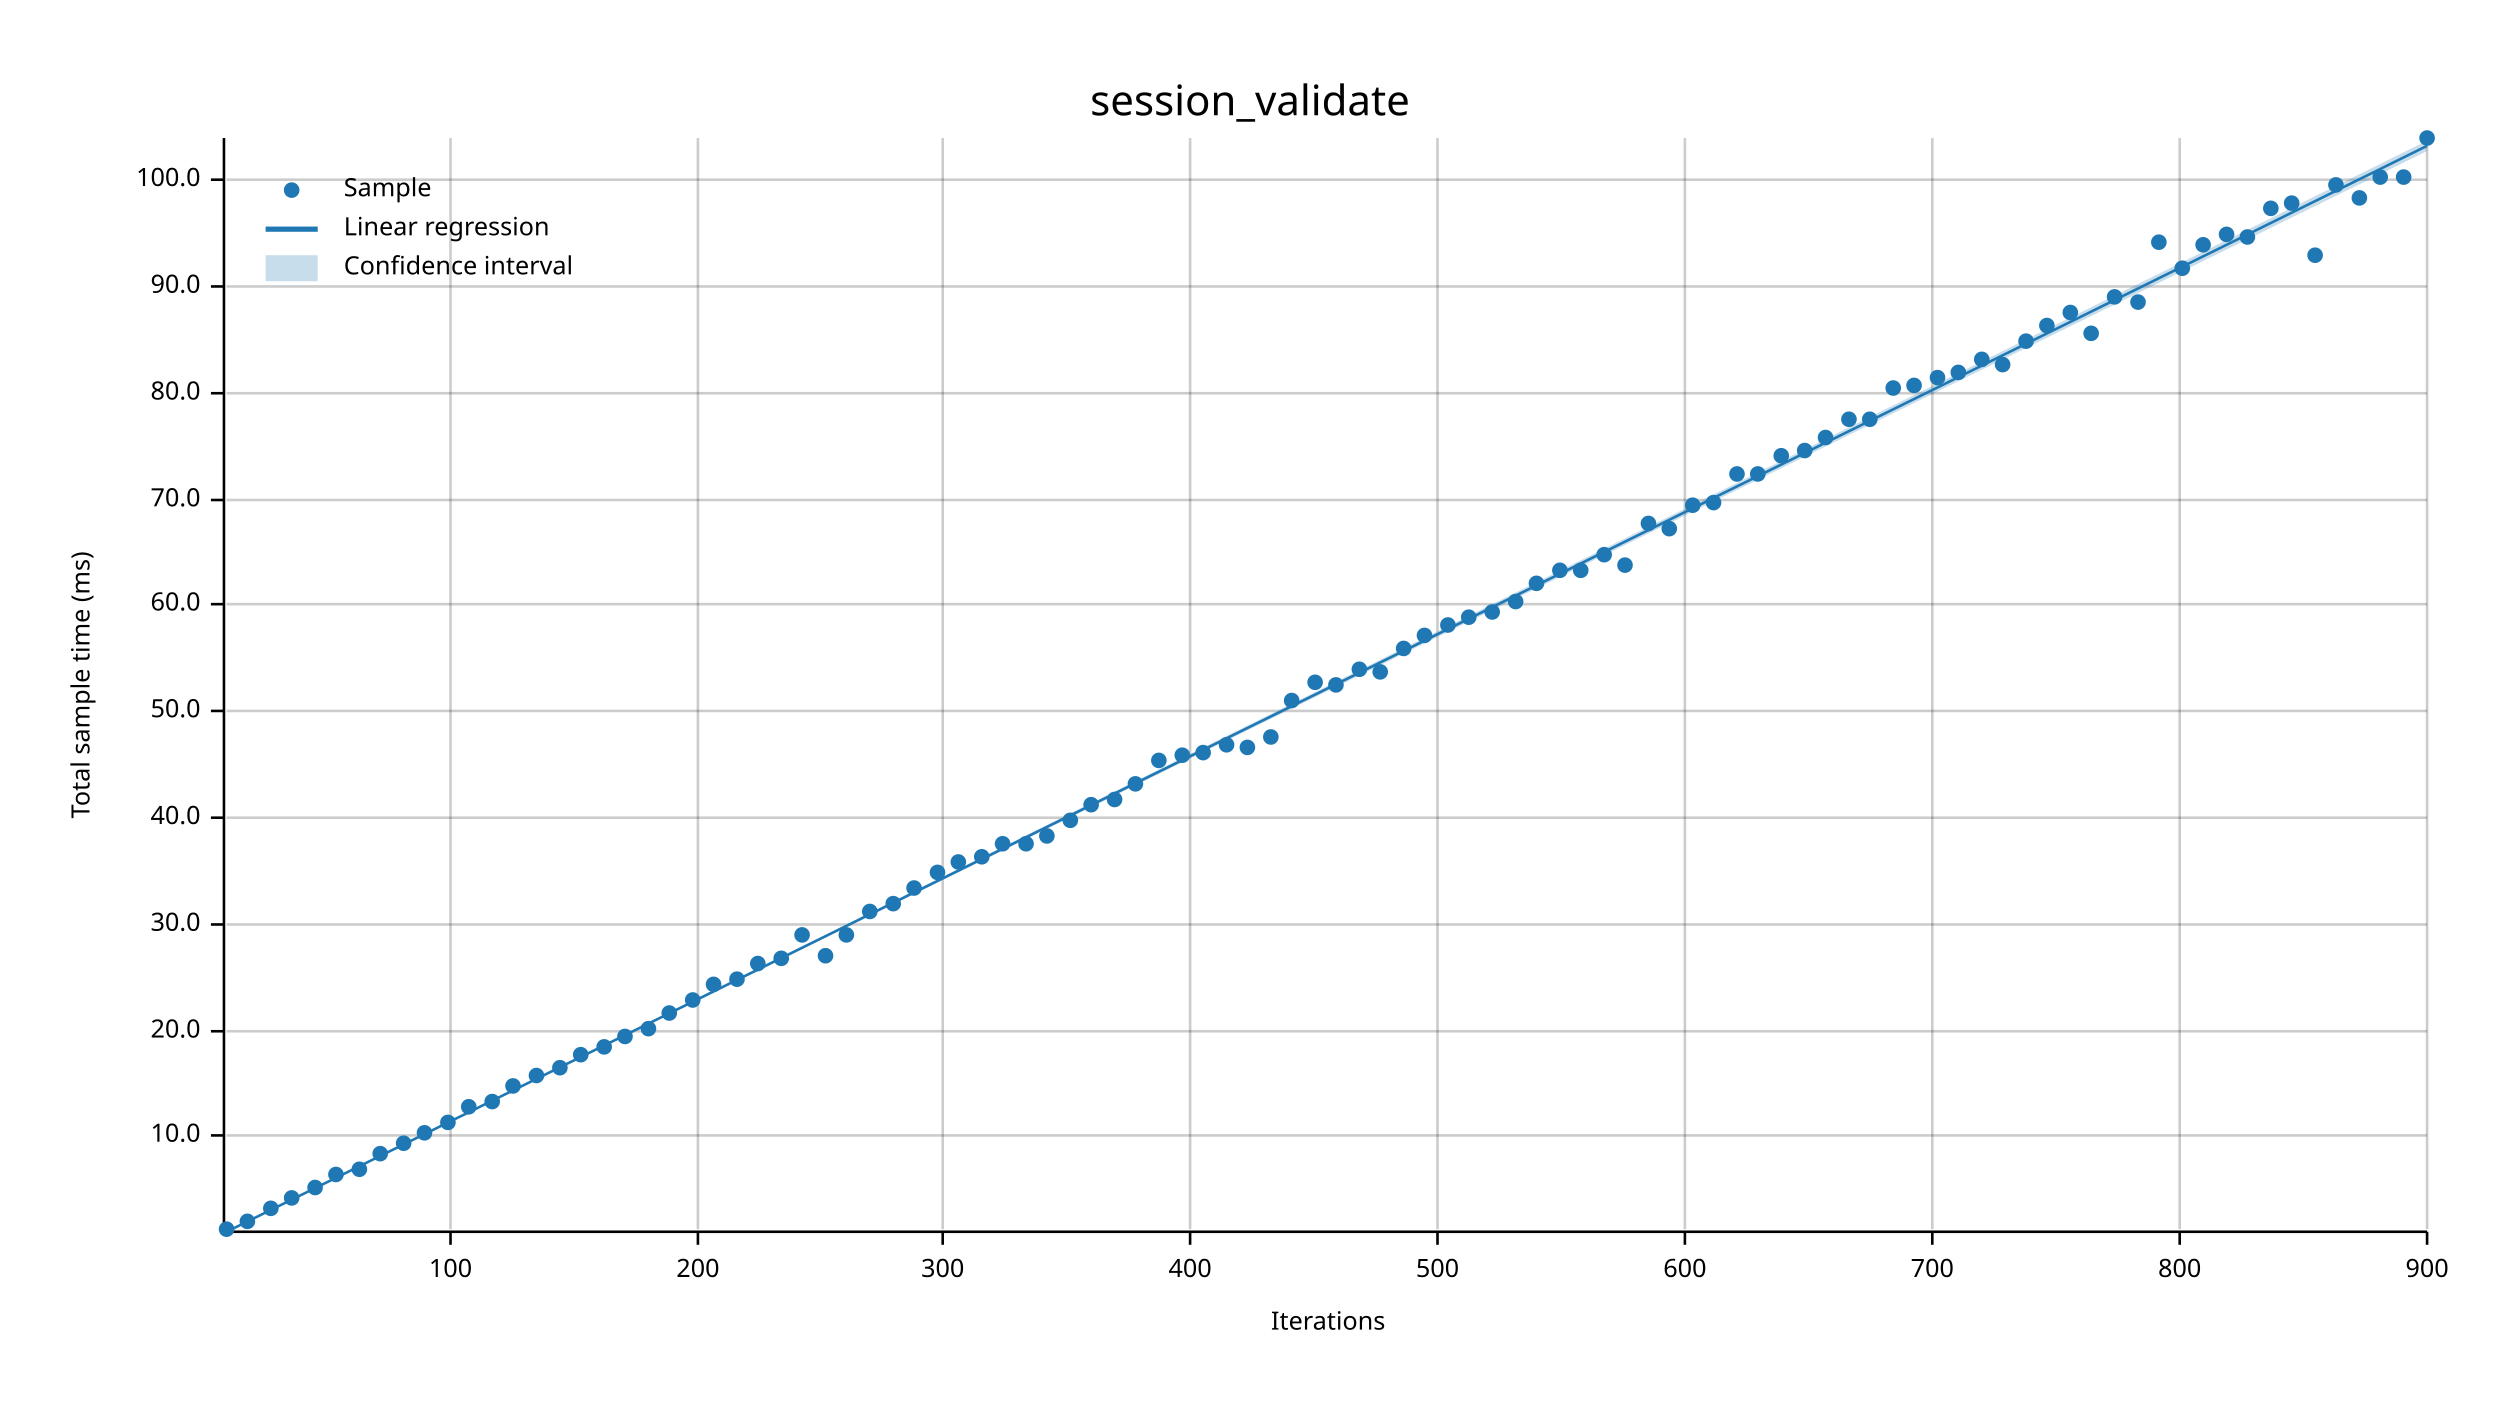
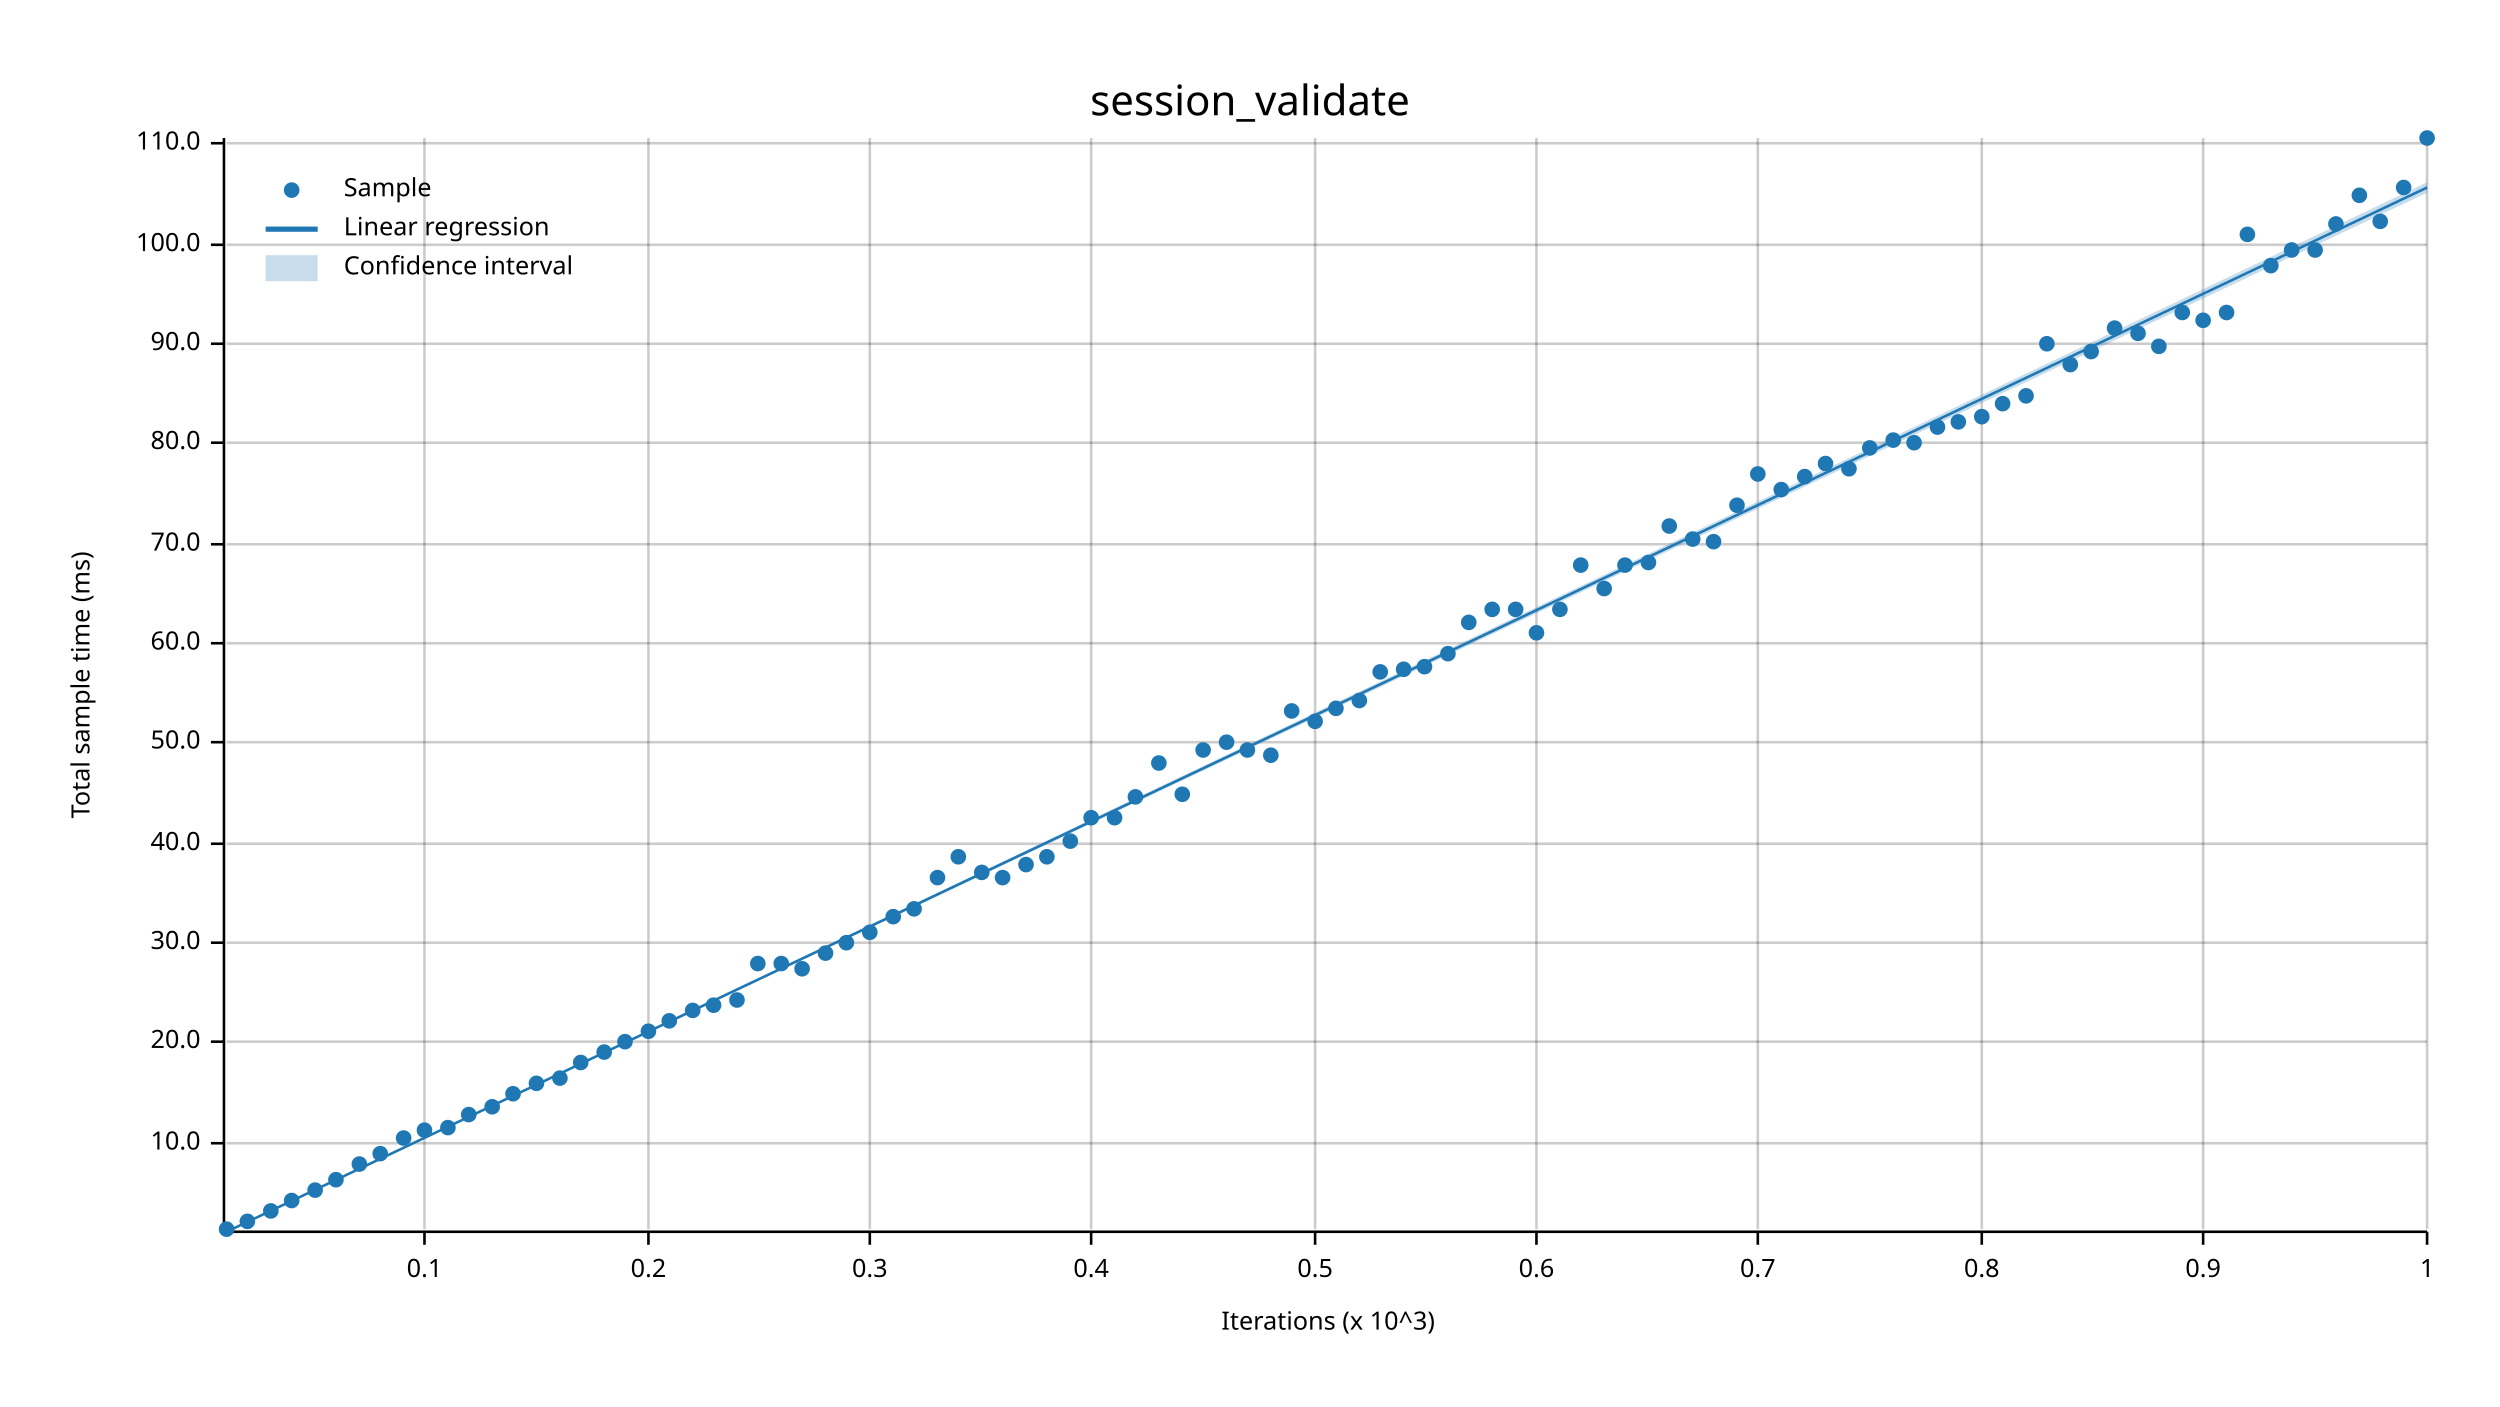
<svg xmlns="http://www.w3.org/2000/svg" width="960" height="540" viewBox="0 0 960 540">
  <text x="480" y="32" dy="0.76em" text-anchor="middle" font-family="sans-serif" font-size="16.129" opacity="1" fill="#000000">
session_validate
</text>
  <text x="27" y="263" dy="0.76em" text-anchor="middle" font-family="sans-serif" font-size="9.677" opacity="1" fill="#000000" transform="rotate(270, 27, 263)">
Total sample time (ms)
</text>
  <text x="510" y="513" dy="-0.5ex" text-anchor="middle" font-family="sans-serif" font-size="9.677" opacity="1" fill="#000000">
- Iterations
- </text>
-   <line opacity="0.2" stroke="#000000" stroke-width="1" x1="173" y1="472" x2="173" y2="53" />
-   <line opacity="0.2" stroke="#000000" stroke-width="1" x1="268" y1="472" x2="268" y2="53" />
-   <line opacity="0.2" stroke="#000000" stroke-width="1" x1="362" y1="472" x2="362" y2="53" />
-   <line opacity="0.2" stroke="#000000" stroke-width="1" x1="457" y1="472" x2="457" y2="53" />
-   <line opacity="0.2" stroke="#000000" stroke-width="1" x1="552" y1="472" x2="552" y2="53" />
-   <line opacity="0.2" stroke="#000000" stroke-width="1" x1="647" y1="472" x2="647" y2="53" />
-   <line opacity="0.2" stroke="#000000" stroke-width="1" x1="742" y1="472" x2="742" y2="53" />
-   <line opacity="0.2" stroke="#000000" stroke-width="1" x1="837" y1="472" x2="837" y2="53" />
+ Iterations (x 10^3)
+ </text>
+   <line opacity="0.2" stroke="#000000" stroke-width="1" x1="163" y1="472" x2="163" y2="53" />
+   <line opacity="0.2" stroke="#000000" stroke-width="1" x1="249" y1="472" x2="249" y2="53" />
+   <line opacity="0.2" stroke="#000000" stroke-width="1" x1="334" y1="472" x2="334" y2="53" />
+   <line opacity="0.2" stroke="#000000" stroke-width="1" x1="419" y1="472" x2="419" y2="53" />
+   <line opacity="0.2" stroke="#000000" stroke-width="1" x1="505" y1="472" x2="505" y2="53" />
+   <line opacity="0.2" stroke="#000000" stroke-width="1" x1="590" y1="472" x2="590" y2="53" />
+   <line opacity="0.2" stroke="#000000" stroke-width="1" x1="675" y1="472" x2="675" y2="53" />
+   <line opacity="0.2" stroke="#000000" stroke-width="1" x1="761" y1="472" x2="761" y2="53" />
+   <line opacity="0.2" stroke="#000000" stroke-width="1" x1="846" y1="472" x2="846" y2="53" />
  <line opacity="0.2" stroke="#000000" stroke-width="1" x1="932" y1="472" x2="932" y2="53" />
-   <line opacity="0.2" stroke="#000000" stroke-width="1" x1="87" y1="436" x2="932" y2="436" />
-   <line opacity="0.2" stroke="#000000" stroke-width="1" x1="87" y1="396" x2="932" y2="396" />
-   <line opacity="0.2" stroke="#000000" stroke-width="1" x1="87" y1="355" x2="932" y2="355" />
-   <line opacity="0.2" stroke="#000000" stroke-width="1" x1="87" y1="314" x2="932" y2="314" />
-   <line opacity="0.2" stroke="#000000" stroke-width="1" x1="87" y1="273" x2="932" y2="273" />
-   <line opacity="0.2" stroke="#000000" stroke-width="1" x1="87" y1="232" x2="932" y2="232" />
-   <line opacity="0.2" stroke="#000000" stroke-width="1" x1="87" y1="192" x2="932" y2="192" />
-   <line opacity="0.2" stroke="#000000" stroke-width="1" x1="87" y1="151" x2="932" y2="151" />
-   <line opacity="0.2" stroke="#000000" stroke-width="1" x1="87" y1="110" x2="932" y2="110" />
-   <line opacity="0.2" stroke="#000000" stroke-width="1" x1="87" y1="69" x2="932" y2="69" />
+   <line opacity="0.2" stroke="#000000" stroke-width="1" x1="87" y1="439" x2="932" y2="439" />
+   <line opacity="0.2" stroke="#000000" stroke-width="1" x1="87" y1="400" x2="932" y2="400" />
+   <line opacity="0.2" stroke="#000000" stroke-width="1" x1="87" y1="362" x2="932" y2="362" />
+   <line opacity="0.2" stroke="#000000" stroke-width="1" x1="87" y1="324" x2="932" y2="324" />
+   <line opacity="0.2" stroke="#000000" stroke-width="1" x1="87" y1="285" x2="932" y2="285" />
+   <line opacity="0.2" stroke="#000000" stroke-width="1" x1="87" y1="247" x2="932" y2="247" />
+   <line opacity="0.2" stroke="#000000" stroke-width="1" x1="87" y1="209" x2="932" y2="209" />
+   <line opacity="0.2" stroke="#000000" stroke-width="1" x1="87" y1="170" x2="932" y2="170" />
+   <line opacity="0.2" stroke="#000000" stroke-width="1" x1="87" y1="132" x2="932" y2="132" />
+   <line opacity="0.2" stroke="#000000" stroke-width="1" x1="87" y1="94" x2="932" y2="94" />
+   <line opacity="0.2" stroke="#000000" stroke-width="1" x1="87" y1="55" x2="932" y2="55" />
  <polyline fill="none" opacity="1" stroke="#000000" stroke-width="1" points="86,53 86,472 " />
-   <text x="77" y="436" dy="0.5ex" text-anchor="end" font-family="sans-serif" font-size="9.677" opacity="1" fill="#000000">
+   <text x="77" y="439" dy="0.5ex" text-anchor="end" font-family="sans-serif" font-size="9.677" opacity="1" fill="#000000">
10.0
</text>
-   <polyline fill="none" opacity="1" stroke="#000000" stroke-width="1" points="81,436 86,436 " />
-   <text x="77" y="396" dy="0.5ex" text-anchor="end" font-family="sans-serif" font-size="9.677" opacity="1" fill="#000000">
+   <polyline fill="none" opacity="1" stroke="#000000" stroke-width="1" points="81,439 86,439 " />
+   <text x="77" y="400" dy="0.5ex" text-anchor="end" font-family="sans-serif" font-size="9.677" opacity="1" fill="#000000">
20.0
</text>
-   <polyline fill="none" opacity="1" stroke="#000000" stroke-width="1" points="81,396 86,396 " />
-   <text x="77" y="355" dy="0.5ex" text-anchor="end" font-family="sans-serif" font-size="9.677" opacity="1" fill="#000000">
+   <polyline fill="none" opacity="1" stroke="#000000" stroke-width="1" points="81,400 86,400 " />
+   <text x="77" y="362" dy="0.5ex" text-anchor="end" font-family="sans-serif" font-size="9.677" opacity="1" fill="#000000">
30.0
</text>
-   <polyline fill="none" opacity="1" stroke="#000000" stroke-width="1" points="81,355 86,355 " />
-   <text x="77" y="314" dy="0.5ex" text-anchor="end" font-family="sans-serif" font-size="9.677" opacity="1" fill="#000000">
+   <polyline fill="none" opacity="1" stroke="#000000" stroke-width="1" points="81,362 86,362 " />
+   <text x="77" y="324" dy="0.5ex" text-anchor="end" font-family="sans-serif" font-size="9.677" opacity="1" fill="#000000">
40.0
</text>
-   <polyline fill="none" opacity="1" stroke="#000000" stroke-width="1" points="81,314 86,314 " />
-   <text x="77" y="273" dy="0.5ex" text-anchor="end" font-family="sans-serif" font-size="9.677" opacity="1" fill="#000000">
+   <polyline fill="none" opacity="1" stroke="#000000" stroke-width="1" points="81,324 86,324 " />
+   <text x="77" y="285" dy="0.5ex" text-anchor="end" font-family="sans-serif" font-size="9.677" opacity="1" fill="#000000">
50.0
</text>
-   <polyline fill="none" opacity="1" stroke="#000000" stroke-width="1" points="81,273 86,273 " />
-   <text x="77" y="232" dy="0.5ex" text-anchor="end" font-family="sans-serif" font-size="9.677" opacity="1" fill="#000000">
+   <polyline fill="none" opacity="1" stroke="#000000" stroke-width="1" points="81,285 86,285 " />
+   <text x="77" y="247" dy="0.5ex" text-anchor="end" font-family="sans-serif" font-size="9.677" opacity="1" fill="#000000">
60.0
</text>
-   <polyline fill="none" opacity="1" stroke="#000000" stroke-width="1" points="81,232 86,232 " />
-   <text x="77" y="192" dy="0.5ex" text-anchor="end" font-family="sans-serif" font-size="9.677" opacity="1" fill="#000000">
+   <polyline fill="none" opacity="1" stroke="#000000" stroke-width="1" points="81,247 86,247 " />
+   <text x="77" y="209" dy="0.5ex" text-anchor="end" font-family="sans-serif" font-size="9.677" opacity="1" fill="#000000">
70.0
</text>
-   <polyline fill="none" opacity="1" stroke="#000000" stroke-width="1" points="81,192 86,192 " />
-   <text x="77" y="151" dy="0.5ex" text-anchor="end" font-family="sans-serif" font-size="9.677" opacity="1" fill="#000000">
+   <polyline fill="none" opacity="1" stroke="#000000" stroke-width="1" points="81,209 86,209 " />
+   <text x="77" y="170" dy="0.5ex" text-anchor="end" font-family="sans-serif" font-size="9.677" opacity="1" fill="#000000">
80.0
</text>
-   <polyline fill="none" opacity="1" stroke="#000000" stroke-width="1" points="81,151 86,151 " />
-   <text x="77" y="110" dy="0.5ex" text-anchor="end" font-family="sans-serif" font-size="9.677" opacity="1" fill="#000000">
+   <polyline fill="none" opacity="1" stroke="#000000" stroke-width="1" points="81,170 86,170 " />
+   <text x="77" y="132" dy="0.5ex" text-anchor="end" font-family="sans-serif" font-size="9.677" opacity="1" fill="#000000">
90.0
</text>
-   <polyline fill="none" opacity="1" stroke="#000000" stroke-width="1" points="81,110 86,110 " />
-   <text x="77" y="69" dy="0.5ex" text-anchor="end" font-family="sans-serif" font-size="9.677" opacity="1" fill="#000000">
+   <polyline fill="none" opacity="1" stroke="#000000" stroke-width="1" points="81,132 86,132 " />
+   <text x="77" y="94" dy="0.5ex" text-anchor="end" font-family="sans-serif" font-size="9.677" opacity="1" fill="#000000">
100.0
</text>
-   <polyline fill="none" opacity="1" stroke="#000000" stroke-width="1" points="81,69 86,69 " />
+   <polyline fill="none" opacity="1" stroke="#000000" stroke-width="1" points="81,94 86,94 " />
+   <text x="77" y="55" dy="0.5ex" text-anchor="end" font-family="sans-serif" font-size="9.677" opacity="1" fill="#000000">
+ 110.0
+ </text>
+   <polyline fill="none" opacity="1" stroke="#000000" stroke-width="1" points="81,55 86,55 " />
  <polyline fill="none" opacity="1" stroke="#000000" stroke-width="1" points="87,473 932,473 " />
-   <text x="173" y="483" dy="0.76em" text-anchor="middle" font-family="sans-serif" font-size="9.677" opacity="1" fill="#000000">
- 100
- </text>
-   <polyline fill="none" opacity="1" stroke="#000000" stroke-width="1" points="173,473 173,478 " />
-   <text x="268" y="483" dy="0.76em" text-anchor="middle" font-family="sans-serif" font-size="9.677" opacity="1" fill="#000000">
- 200
- </text>
-   <polyline fill="none" opacity="1" stroke="#000000" stroke-width="1" points="268,473 268,478 " />
-   <text x="362" y="483" dy="0.76em" text-anchor="middle" font-family="sans-serif" font-size="9.677" opacity="1" fill="#000000">
- 300
- </text>
-   <polyline fill="none" opacity="1" stroke="#000000" stroke-width="1" points="362,473 362,478 " />
-   <text x="457" y="483" dy="0.76em" text-anchor="middle" font-family="sans-serif" font-size="9.677" opacity="1" fill="#000000">
- 400
- </text>
-   <polyline fill="none" opacity="1" stroke="#000000" stroke-width="1" points="457,473 457,478 " />
-   <text x="552" y="483" dy="0.76em" text-anchor="middle" font-family="sans-serif" font-size="9.677" opacity="1" fill="#000000">
- 500
- </text>
-   <polyline fill="none" opacity="1" stroke="#000000" stroke-width="1" points="552,473 552,478 " />
-   <text x="647" y="483" dy="0.76em" text-anchor="middle" font-family="sans-serif" font-size="9.677" opacity="1" fill="#000000">
- 600
- </text>
-   <polyline fill="none" opacity="1" stroke="#000000" stroke-width="1" points="647,473 647,478 " />
-   <text x="742" y="483" dy="0.76em" text-anchor="middle" font-family="sans-serif" font-size="9.677" opacity="1" fill="#000000">
- 700
- </text>
-   <polyline fill="none" opacity="1" stroke="#000000" stroke-width="1" points="742,473 742,478 " />
-   <text x="837" y="483" dy="0.76em" text-anchor="middle" font-family="sans-serif" font-size="9.677" opacity="1" fill="#000000">
- 800
- </text>
-   <polyline fill="none" opacity="1" stroke="#000000" stroke-width="1" points="837,473 837,478 " />
+   <text x="163" y="483" dy="0.76em" text-anchor="middle" font-family="sans-serif" font-size="9.677" opacity="1" fill="#000000">
+ 0.1
+ </text>
+   <polyline fill="none" opacity="1" stroke="#000000" stroke-width="1" points="163,473 163,478 " />
+   <text x="249" y="483" dy="0.76em" text-anchor="middle" font-family="sans-serif" font-size="9.677" opacity="1" fill="#000000">
+ 0.2
+ </text>
+   <polyline fill="none" opacity="1" stroke="#000000" stroke-width="1" points="249,473 249,478 " />
+   <text x="334" y="483" dy="0.76em" text-anchor="middle" font-family="sans-serif" font-size="9.677" opacity="1" fill="#000000">
+ 0.3
+ </text>
+   <polyline fill="none" opacity="1" stroke="#000000" stroke-width="1" points="334,473 334,478 " />
+   <text x="419" y="483" dy="0.76em" text-anchor="middle" font-family="sans-serif" font-size="9.677" opacity="1" fill="#000000">
+ 0.4
+ </text>
+   <polyline fill="none" opacity="1" stroke="#000000" stroke-width="1" points="419,473 419,478 " />
+   <text x="505" y="483" dy="0.76em" text-anchor="middle" font-family="sans-serif" font-size="9.677" opacity="1" fill="#000000">
+ 0.5
+ </text>
+   <polyline fill="none" opacity="1" stroke="#000000" stroke-width="1" points="505,473 505,478 " />
+   <text x="590" y="483" dy="0.76em" text-anchor="middle" font-family="sans-serif" font-size="9.677" opacity="1" fill="#000000">
+ 0.6
+ </text>
+   <polyline fill="none" opacity="1" stroke="#000000" stroke-width="1" points="590,473 590,478 " />
+   <text x="675" y="483" dy="0.76em" text-anchor="middle" font-family="sans-serif" font-size="9.677" opacity="1" fill="#000000">
+ 0.7
+ </text>
+   <polyline fill="none" opacity="1" stroke="#000000" stroke-width="1" points="675,473 675,478 " />
+   <text x="761" y="483" dy="0.76em" text-anchor="middle" font-family="sans-serif" font-size="9.677" opacity="1" fill="#000000">
+ 0.8
+ </text>
+   <polyline fill="none" opacity="1" stroke="#000000" stroke-width="1" points="761,473 761,478 " />
+   <text x="846" y="483" dy="0.76em" text-anchor="middle" font-family="sans-serif" font-size="9.677" opacity="1" fill="#000000">
+ 0.9
+ </text>
+   <polyline fill="none" opacity="1" stroke="#000000" stroke-width="1" points="846,473 846,478 " />
  <text x="932" y="483" dy="0.76em" text-anchor="middle" font-family="sans-serif" font-size="9.677" opacity="1" fill="#000000">
- 900
+ 1
</text>
  <polyline fill="none" opacity="1" stroke="#000000" stroke-width="1" points="932,473 932,478 " />
  <circle cx="87" cy="472" r="3" opacity="1" fill="#1F78B4" stroke="none" stroke-width="1" />
  <circle cx="95" cy="469" r="3" opacity="1" fill="#1F78B4" stroke="none" stroke-width="1" />
-   <circle cx="104" cy="464" r="3" opacity="1" fill="#1F78B4" stroke="none" stroke-width="1" />
-   <circle cx="112" cy="460" r="3" opacity="1" fill="#1F78B4" stroke="none" stroke-width="1" />
-   <circle cx="121" cy="456" r="3" opacity="1" fill="#1F78B4" stroke="none" stroke-width="1" />
-   <circle cx="129" cy="451" r="3" opacity="1" fill="#1F78B4" stroke="none" stroke-width="1" />
-   <circle cx="138" cy="449" r="3" opacity="1" fill="#1F78B4" stroke="none" stroke-width="1" />
+   <circle cx="104" cy="465" r="3" opacity="1" fill="#1F78B4" stroke="none" stroke-width="1" />
+   <circle cx="112" cy="461" r="3" opacity="1" fill="#1F78B4" stroke="none" stroke-width="1" />
+   <circle cx="121" cy="457" r="3" opacity="1" fill="#1F78B4" stroke="none" stroke-width="1" />
+   <circle cx="129" cy="453" r="3" opacity="1" fill="#1F78B4" stroke="none" stroke-width="1" />
+   <circle cx="138" cy="447" r="3" opacity="1" fill="#1F78B4" stroke="none" stroke-width="1" />
  <circle cx="146" cy="443" r="3" opacity="1" fill="#1F78B4" stroke="none" stroke-width="1" />
-   <circle cx="155" cy="439" r="3" opacity="1" fill="#1F78B4" stroke="none" stroke-width="1" />
-   <circle cx="163" cy="435" r="3" opacity="1" fill="#1F78B4" stroke="none" stroke-width="1" />
-   <circle cx="172" cy="431" r="3" opacity="1" fill="#1F78B4" stroke="none" stroke-width="1" />
-   <circle cx="180" cy="425" r="3" opacity="1" fill="#1F78B4" stroke="none" stroke-width="1" />
-   <circle cx="189" cy="423" r="3" opacity="1" fill="#1F78B4" stroke="none" stroke-width="1" />
-   <circle cx="197" cy="417" r="3" opacity="1" fill="#1F78B4" stroke="none" stroke-width="1" />
-   <circle cx="206" cy="413" r="3" opacity="1" fill="#1F78B4" stroke="none" stroke-width="1" />
-   <circle cx="215" cy="410" r="3" opacity="1" fill="#1F78B4" stroke="none" stroke-width="1" />
-   <circle cx="223" cy="405" r="3" opacity="1" fill="#1F78B4" stroke="none" stroke-width="1" />
-   <circle cx="232" cy="402" r="3" opacity="1" fill="#1F78B4" stroke="none" stroke-width="1" />
-   <circle cx="240" cy="398" r="3" opacity="1" fill="#1F78B4" stroke="none" stroke-width="1" />
-   <circle cx="249" cy="395" r="3" opacity="1" fill="#1F78B4" stroke="none" stroke-width="1" />
-   <circle cx="257" cy="389" r="3" opacity="1" fill="#1F78B4" stroke="none" stroke-width="1" />
-   <circle cx="266" cy="384" r="3" opacity="1" fill="#1F78B4" stroke="none" stroke-width="1" />
-   <circle cx="274" cy="378" r="3" opacity="1" fill="#1F78B4" stroke="none" stroke-width="1" />
-   <circle cx="283" cy="376" r="3" opacity="1" fill="#1F78B4" stroke="none" stroke-width="1" />
+   <circle cx="155" cy="437" r="3" opacity="1" fill="#1F78B4" stroke="none" stroke-width="1" />
+   <circle cx="163" cy="434" r="3" opacity="1" fill="#1F78B4" stroke="none" stroke-width="1" />
+   <circle cx="172" cy="433" r="3" opacity="1" fill="#1F78B4" stroke="none" stroke-width="1" />
+   <circle cx="180" cy="428" r="3" opacity="1" fill="#1F78B4" stroke="none" stroke-width="1" />
+   <circle cx="189" cy="425" r="3" opacity="1" fill="#1F78B4" stroke="none" stroke-width="1" />
+   <circle cx="197" cy="420" r="3" opacity="1" fill="#1F78B4" stroke="none" stroke-width="1" />
+   <circle cx="206" cy="416" r="3" opacity="1" fill="#1F78B4" stroke="none" stroke-width="1" />
+   <circle cx="215" cy="414" r="3" opacity="1" fill="#1F78B4" stroke="none" stroke-width="1" />
+   <circle cx="223" cy="408" r="3" opacity="1" fill="#1F78B4" stroke="none" stroke-width="1" />
+   <circle cx="232" cy="404" r="3" opacity="1" fill="#1F78B4" stroke="none" stroke-width="1" />
+   <circle cx="240" cy="400" r="3" opacity="1" fill="#1F78B4" stroke="none" stroke-width="1" />
+   <circle cx="249" cy="396" r="3" opacity="1" fill="#1F78B4" stroke="none" stroke-width="1" />
+   <circle cx="257" cy="392" r="3" opacity="1" fill="#1F78B4" stroke="none" stroke-width="1" />
+   <circle cx="266" cy="388" r="3" opacity="1" fill="#1F78B4" stroke="none" stroke-width="1" />
+   <circle cx="274" cy="386" r="3" opacity="1" fill="#1F78B4" stroke="none" stroke-width="1" />
+   <circle cx="283" cy="384" r="3" opacity="1" fill="#1F78B4" stroke="none" stroke-width="1" />
  <circle cx="291" cy="370" r="3" opacity="1" fill="#1F78B4" stroke="none" stroke-width="1" />
-   <circle cx="300" cy="368" r="3" opacity="1" fill="#1F78B4" stroke="none" stroke-width="1" />
-   <circle cx="308" cy="359" r="3" opacity="1" fill="#1F78B4" stroke="none" stroke-width="1" />
-   <circle cx="317" cy="367" r="3" opacity="1" fill="#1F78B4" stroke="none" stroke-width="1" />
-   <circle cx="325" cy="359" r="3" opacity="1" fill="#1F78B4" stroke="none" stroke-width="1" />
-   <circle cx="334" cy="350" r="3" opacity="1" fill="#1F78B4" stroke="none" stroke-width="1" />
-   <circle cx="343" cy="347" r="3" opacity="1" fill="#1F78B4" stroke="none" stroke-width="1" />
-   <circle cx="351" cy="341" r="3" opacity="1" fill="#1F78B4" stroke="none" stroke-width="1" />
-   <circle cx="360" cy="335" r="3" opacity="1" fill="#1F78B4" stroke="none" stroke-width="1" />
-   <circle cx="368" cy="331" r="3" opacity="1" fill="#1F78B4" stroke="none" stroke-width="1" />
-   <circle cx="377" cy="329" r="3" opacity="1" fill="#1F78B4" stroke="none" stroke-width="1" />
-   <circle cx="385" cy="324" r="3" opacity="1" fill="#1F78B4" stroke="none" stroke-width="1" />
-   <circle cx="394" cy="324" r="3" opacity="1" fill="#1F78B4" stroke="none" stroke-width="1" />
-   <circle cx="402" cy="321" r="3" opacity="1" fill="#1F78B4" stroke="none" stroke-width="1" />
-   <circle cx="411" cy="315" r="3" opacity="1" fill="#1F78B4" stroke="none" stroke-width="1" />
-   <circle cx="419" cy="309" r="3" opacity="1" fill="#1F78B4" stroke="none" stroke-width="1" />
-   <circle cx="428" cy="307" r="3" opacity="1" fill="#1F78B4" stroke="none" stroke-width="1" />
-   <circle cx="436" cy="301" r="3" opacity="1" fill="#1F78B4" stroke="none" stroke-width="1" />
-   <circle cx="445" cy="292" r="3" opacity="1" fill="#1F78B4" stroke="none" stroke-width="1" />
-   <circle cx="454" cy="290" r="3" opacity="1" fill="#1F78B4" stroke="none" stroke-width="1" />
-   <circle cx="462" cy="289" r="3" opacity="1" fill="#1F78B4" stroke="none" stroke-width="1" />
-   <circle cx="471" cy="286" r="3" opacity="1" fill="#1F78B4" stroke="none" stroke-width="1" />
-   <circle cx="479" cy="287" r="3" opacity="1" fill="#1F78B4" stroke="none" stroke-width="1" />
-   <circle cx="488" cy="283" r="3" opacity="1" fill="#1F78B4" stroke="none" stroke-width="1" />
-   <circle cx="496" cy="269" r="3" opacity="1" fill="#1F78B4" stroke="none" stroke-width="1" />
-   <circle cx="505" cy="262" r="3" opacity="1" fill="#1F78B4" stroke="none" stroke-width="1" />
-   <circle cx="513" cy="263" r="3" opacity="1" fill="#1F78B4" stroke="none" stroke-width="1" />
-   <circle cx="522" cy="257" r="3" opacity="1" fill="#1F78B4" stroke="none" stroke-width="1" />
+   <circle cx="300" cy="370" r="3" opacity="1" fill="#1F78B4" stroke="none" stroke-width="1" />
+   <circle cx="308" cy="372" r="3" opacity="1" fill="#1F78B4" stroke="none" stroke-width="1" />
+   <circle cx="317" cy="366" r="3" opacity="1" fill="#1F78B4" stroke="none" stroke-width="1" />
+   <circle cx="325" cy="362" r="3" opacity="1" fill="#1F78B4" stroke="none" stroke-width="1" />
+   <circle cx="334" cy="358" r="3" opacity="1" fill="#1F78B4" stroke="none" stroke-width="1" />
+   <circle cx="343" cy="352" r="3" opacity="1" fill="#1F78B4" stroke="none" stroke-width="1" />
+   <circle cx="351" cy="349" r="3" opacity="1" fill="#1F78B4" stroke="none" stroke-width="1" />
+   <circle cx="360" cy="337" r="3" opacity="1" fill="#1F78B4" stroke="none" stroke-width="1" />
+   <circle cx="368" cy="329" r="3" opacity="1" fill="#1F78B4" stroke="none" stroke-width="1" />
+   <circle cx="377" cy="335" r="3" opacity="1" fill="#1F78B4" stroke="none" stroke-width="1" />
+   <circle cx="385" cy="337" r="3" opacity="1" fill="#1F78B4" stroke="none" stroke-width="1" />
+   <circle cx="394" cy="332" r="3" opacity="1" fill="#1F78B4" stroke="none" stroke-width="1" />
+   <circle cx="402" cy="329" r="3" opacity="1" fill="#1F78B4" stroke="none" stroke-width="1" />
+   <circle cx="411" cy="323" r="3" opacity="1" fill="#1F78B4" stroke="none" stroke-width="1" />
+   <circle cx="419" cy="314" r="3" opacity="1" fill="#1F78B4" stroke="none" stroke-width="1" />
+   <circle cx="428" cy="314" r="3" opacity="1" fill="#1F78B4" stroke="none" stroke-width="1" />
+   <circle cx="436" cy="306" r="3" opacity="1" fill="#1F78B4" stroke="none" stroke-width="1" />
+   <circle cx="445" cy="293" r="3" opacity="1" fill="#1F78B4" stroke="none" stroke-width="1" />
+   <circle cx="454" cy="305" r="3" opacity="1" fill="#1F78B4" stroke="none" stroke-width="1" />
+   <circle cx="462" cy="288" r="3" opacity="1" fill="#1F78B4" stroke="none" stroke-width="1" />
+   <circle cx="471" cy="285" r="3" opacity="1" fill="#1F78B4" stroke="none" stroke-width="1" />
+   <circle cx="479" cy="288" r="3" opacity="1" fill="#1F78B4" stroke="none" stroke-width="1" />
+   <circle cx="488" cy="290" r="3" opacity="1" fill="#1F78B4" stroke="none" stroke-width="1" />
+   <circle cx="496" cy="273" r="3" opacity="1" fill="#1F78B4" stroke="none" stroke-width="1" />
+   <circle cx="505" cy="277" r="3" opacity="1" fill="#1F78B4" stroke="none" stroke-width="1" />
+   <circle cx="513" cy="272" r="3" opacity="1" fill="#1F78B4" stroke="none" stroke-width="1" />
+   <circle cx="522" cy="269" r="3" opacity="1" fill="#1F78B4" stroke="none" stroke-width="1" />
  <circle cx="530" cy="258" r="3" opacity="1" fill="#1F78B4" stroke="none" stroke-width="1" />
-   <circle cx="539" cy="249" r="3" opacity="1" fill="#1F78B4" stroke="none" stroke-width="1" />
-   <circle cx="547" cy="244" r="3" opacity="1" fill="#1F78B4" stroke="none" stroke-width="1" />
-   <circle cx="556" cy="240" r="3" opacity="1" fill="#1F78B4" stroke="none" stroke-width="1" />
-   <circle cx="564" cy="237" r="3" opacity="1" fill="#1F78B4" stroke="none" stroke-width="1" />
-   <circle cx="573" cy="235" r="3" opacity="1" fill="#1F78B4" stroke="none" stroke-width="1" />
-   <circle cx="582" cy="231" r="3" opacity="1" fill="#1F78B4" stroke="none" stroke-width="1" />
-   <circle cx="590" cy="224" r="3" opacity="1" fill="#1F78B4" stroke="none" stroke-width="1" />
-   <circle cx="599" cy="219" r="3" opacity="1" fill="#1F78B4" stroke="none" stroke-width="1" />
-   <circle cx="607" cy="219" r="3" opacity="1" fill="#1F78B4" stroke="none" stroke-width="1" />
-   <circle cx="616" cy="213" r="3" opacity="1" fill="#1F78B4" stroke="none" stroke-width="1" />
+   <circle cx="539" cy="257" r="3" opacity="1" fill="#1F78B4" stroke="none" stroke-width="1" />
+   <circle cx="547" cy="256" r="3" opacity="1" fill="#1F78B4" stroke="none" stroke-width="1" />
+   <circle cx="556" cy="251" r="3" opacity="1" fill="#1F78B4" stroke="none" stroke-width="1" />
+   <circle cx="564" cy="239" r="3" opacity="1" fill="#1F78B4" stroke="none" stroke-width="1" />
+   <circle cx="573" cy="234" r="3" opacity="1" fill="#1F78B4" stroke="none" stroke-width="1" />
+   <circle cx="582" cy="234" r="3" opacity="1" fill="#1F78B4" stroke="none" stroke-width="1" />
+   <circle cx="590" cy="243" r="3" opacity="1" fill="#1F78B4" stroke="none" stroke-width="1" />
+   <circle cx="599" cy="234" r="3" opacity="1" fill="#1F78B4" stroke="none" stroke-width="1" />
+   <circle cx="607" cy="217" r="3" opacity="1" fill="#1F78B4" stroke="none" stroke-width="1" />
+   <circle cx="616" cy="226" r="3" opacity="1" fill="#1F78B4" stroke="none" stroke-width="1" />
  <circle cx="624" cy="217" r="3" opacity="1" fill="#1F78B4" stroke="none" stroke-width="1" />
-   <circle cx="633" cy="201" r="3" opacity="1" fill="#1F78B4" stroke="none" stroke-width="1" />
-   <circle cx="641" cy="203" r="3" opacity="1" fill="#1F78B4" stroke="none" stroke-width="1" />
-   <circle cx="650" cy="194" r="3" opacity="1" fill="#1F78B4" stroke="none" stroke-width="1" />
-   <circle cx="658" cy="193" r="3" opacity="1" fill="#1F78B4" stroke="none" stroke-width="1" />
-   <circle cx="667" cy="182" r="3" opacity="1" fill="#1F78B4" stroke="none" stroke-width="1" />
+   <circle cx="633" cy="216" r="3" opacity="1" fill="#1F78B4" stroke="none" stroke-width="1" />
+   <circle cx="641" cy="202" r="3" opacity="1" fill="#1F78B4" stroke="none" stroke-width="1" />
+   <circle cx="650" cy="207" r="3" opacity="1" fill="#1F78B4" stroke="none" stroke-width="1" />
+   <circle cx="658" cy="208" r="3" opacity="1" fill="#1F78B4" stroke="none" stroke-width="1" />
+   <circle cx="667" cy="194" r="3" opacity="1" fill="#1F78B4" stroke="none" stroke-width="1" />
  <circle cx="675" cy="182" r="3" opacity="1" fill="#1F78B4" stroke="none" stroke-width="1" />
-   <circle cx="684" cy="175" r="3" opacity="1" fill="#1F78B4" stroke="none" stroke-width="1" />
-   <circle cx="693" cy="173" r="3" opacity="1" fill="#1F78B4" stroke="none" stroke-width="1" />
-   <circle cx="701" cy="168" r="3" opacity="1" fill="#1F78B4" stroke="none" stroke-width="1" />
-   <circle cx="710" cy="161" r="3" opacity="1" fill="#1F78B4" stroke="none" stroke-width="1" />
-   <circle cx="718" cy="161" r="3" opacity="1" fill="#1F78B4" stroke="none" stroke-width="1" />
-   <circle cx="727" cy="149" r="3" opacity="1" fill="#1F78B4" stroke="none" stroke-width="1" />
-   <circle cx="735" cy="148" r="3" opacity="1" fill="#1F78B4" stroke="none" stroke-width="1" />
-   <circle cx="744" cy="145" r="3" opacity="1" fill="#1F78B4" stroke="none" stroke-width="1" />
-   <circle cx="752" cy="143" r="3" opacity="1" fill="#1F78B4" stroke="none" stroke-width="1" />
-   <circle cx="761" cy="138" r="3" opacity="1" fill="#1F78B4" stroke="none" stroke-width="1" />
-   <circle cx="769" cy="140" r="3" opacity="1" fill="#1F78B4" stroke="none" stroke-width="1" />
-   <circle cx="778" cy="131" r="3" opacity="1" fill="#1F78B4" stroke="none" stroke-width="1" />
-   <circle cx="786" cy="125" r="3" opacity="1" fill="#1F78B4" stroke="none" stroke-width="1" />
-   <circle cx="795" cy="120" r="3" opacity="1" fill="#1F78B4" stroke="none" stroke-width="1" />
-   <circle cx="803" cy="128" r="3" opacity="1" fill="#1F78B4" stroke="none" stroke-width="1" />
-   <circle cx="812" cy="114" r="3" opacity="1" fill="#1F78B4" stroke="none" stroke-width="1" />
-   <circle cx="821" cy="116" r="3" opacity="1" fill="#1F78B4" stroke="none" stroke-width="1" />
-   <circle cx="829" cy="93" r="3" opacity="1" fill="#1F78B4" stroke="none" stroke-width="1" />
-   <circle cx="838" cy="103" r="3" opacity="1" fill="#1F78B4" stroke="none" stroke-width="1" />
-   <circle cx="846" cy="94" r="3" opacity="1" fill="#1F78B4" stroke="none" stroke-width="1" />
-   <circle cx="855" cy="90" r="3" opacity="1" fill="#1F78B4" stroke="none" stroke-width="1" />
-   <circle cx="863" cy="91" r="3" opacity="1" fill="#1F78B4" stroke="none" stroke-width="1" />
-   <circle cx="872" cy="80" r="3" opacity="1" fill="#1F78B4" stroke="none" stroke-width="1" />
-   <circle cx="880" cy="78" r="3" opacity="1" fill="#1F78B4" stroke="none" stroke-width="1" />
-   <circle cx="889" cy="98" r="3" opacity="1" fill="#1F78B4" stroke="none" stroke-width="1" />
-   <circle cx="897" cy="71" r="3" opacity="1" fill="#1F78B4" stroke="none" stroke-width="1" />
-   <circle cx="906" cy="76" r="3" opacity="1" fill="#1F78B4" stroke="none" stroke-width="1" />
-   <circle cx="914" cy="68" r="3" opacity="1" fill="#1F78B4" stroke="none" stroke-width="1" />
-   <circle cx="923" cy="68" r="3" opacity="1" fill="#1F78B4" stroke="none" stroke-width="1" />
+   <circle cx="684" cy="188" r="3" opacity="1" fill="#1F78B4" stroke="none" stroke-width="1" />
+   <circle cx="693" cy="183" r="3" opacity="1" fill="#1F78B4" stroke="none" stroke-width="1" />
+   <circle cx="701" cy="178" r="3" opacity="1" fill="#1F78B4" stroke="none" stroke-width="1" />
+   <circle cx="710" cy="180" r="3" opacity="1" fill="#1F78B4" stroke="none" stroke-width="1" />
+   <circle cx="718" cy="172" r="3" opacity="1" fill="#1F78B4" stroke="none" stroke-width="1" />
+   <circle cx="727" cy="169" r="3" opacity="1" fill="#1F78B4" stroke="none" stroke-width="1" />
+   <circle cx="735" cy="170" r="3" opacity="1" fill="#1F78B4" stroke="none" stroke-width="1" />
+   <circle cx="744" cy="164" r="3" opacity="1" fill="#1F78B4" stroke="none" stroke-width="1" />
+   <circle cx="752" cy="162" r="3" opacity="1" fill="#1F78B4" stroke="none" stroke-width="1" />
+   <circle cx="761" cy="160" r="3" opacity="1" fill="#1F78B4" stroke="none" stroke-width="1" />
+   <circle cx="769" cy="155" r="3" opacity="1" fill="#1F78B4" stroke="none" stroke-width="1" />
+   <circle cx="778" cy="152" r="3" opacity="1" fill="#1F78B4" stroke="none" stroke-width="1" />
+   <circle cx="786" cy="132" r="3" opacity="1" fill="#1F78B4" stroke="none" stroke-width="1" />
+   <circle cx="795" cy="140" r="3" opacity="1" fill="#1F78B4" stroke="none" stroke-width="1" />
+   <circle cx="803" cy="135" r="3" opacity="1" fill="#1F78B4" stroke="none" stroke-width="1" />
+   <circle cx="812" cy="126" r="3" opacity="1" fill="#1F78B4" stroke="none" stroke-width="1" />
+   <circle cx="821" cy="128" r="3" opacity="1" fill="#1F78B4" stroke="none" stroke-width="1" />
+   <circle cx="829" cy="133" r="3" opacity="1" fill="#1F78B4" stroke="none" stroke-width="1" />
+   <circle cx="838" cy="120" r="3" opacity="1" fill="#1F78B4" stroke="none" stroke-width="1" />
+   <circle cx="846" cy="123" r="3" opacity="1" fill="#1F78B4" stroke="none" stroke-width="1" />
+   <circle cx="855" cy="120" r="3" opacity="1" fill="#1F78B4" stroke="none" stroke-width="1" />
+   <circle cx="863" cy="90" r="3" opacity="1" fill="#1F78B4" stroke="none" stroke-width="1" />
+   <circle cx="872" cy="102" r="3" opacity="1" fill="#1F78B4" stroke="none" stroke-width="1" />
+   <circle cx="880" cy="96" r="3" opacity="1" fill="#1F78B4" stroke="none" stroke-width="1" />
+   <circle cx="889" cy="96" r="3" opacity="1" fill="#1F78B4" stroke="none" stroke-width="1" />
+   <circle cx="897" cy="86" r="3" opacity="1" fill="#1F78B4" stroke="none" stroke-width="1" />
+   <circle cx="906" cy="75" r="3" opacity="1" fill="#1F78B4" stroke="none" stroke-width="1" />
+   <circle cx="914" cy="85" r="3" opacity="1" fill="#1F78B4" stroke="none" stroke-width="1" />
+   <circle cx="923" cy="72" r="3" opacity="1" fill="#1F78B4" stroke="none" stroke-width="1" />
  <circle cx="932" cy="53" r="3" opacity="1" fill="#1F78B4" stroke="none" stroke-width="1" />
-   <polyline fill="none" opacity="1" stroke="#1F78B4" stroke-width="1" points="87,473 932,56 " />
-   <polygon opacity="0.25" fill="#1F78B4" points="87,473 932,58 932,54 " />
+   <polyline fill="none" opacity="1" stroke="#1F78B4" stroke-width="1" points="87,473 932,72 " />
+   <polygon opacity="0.25" fill="#1F78B4" points="87,473 932,74 932,70 " />
  <text x="132" y="68" dy="0.76em" text-anchor="start" font-family="sans-serif" font-size="9.677" opacity="1" fill="#000000">
Sample
</text>
  <text x="132" y="83" dy="0.76em" text-anchor="start" font-family="sans-serif" font-size="9.677" opacity="1" fill="#000000">
Linear regression
</text>
  <text x="132" y="98" dy="0.76em" text-anchor="start" font-family="sans-serif" font-size="9.677" opacity="1" fill="#000000">
Confidence interval
</text>
  <circle cx="112" cy="73" r="3" opacity="1" fill="#1F78B4" stroke="none" stroke-width="1" />
  <polyline fill="none" opacity="1" stroke="#1F78B4" stroke-width="2" points="102,88 122,88 " />
  <rect x="102" y="98" width="20" height="10" opacity="0.25" fill="#1F78B4" stroke="none" />
</svg>
